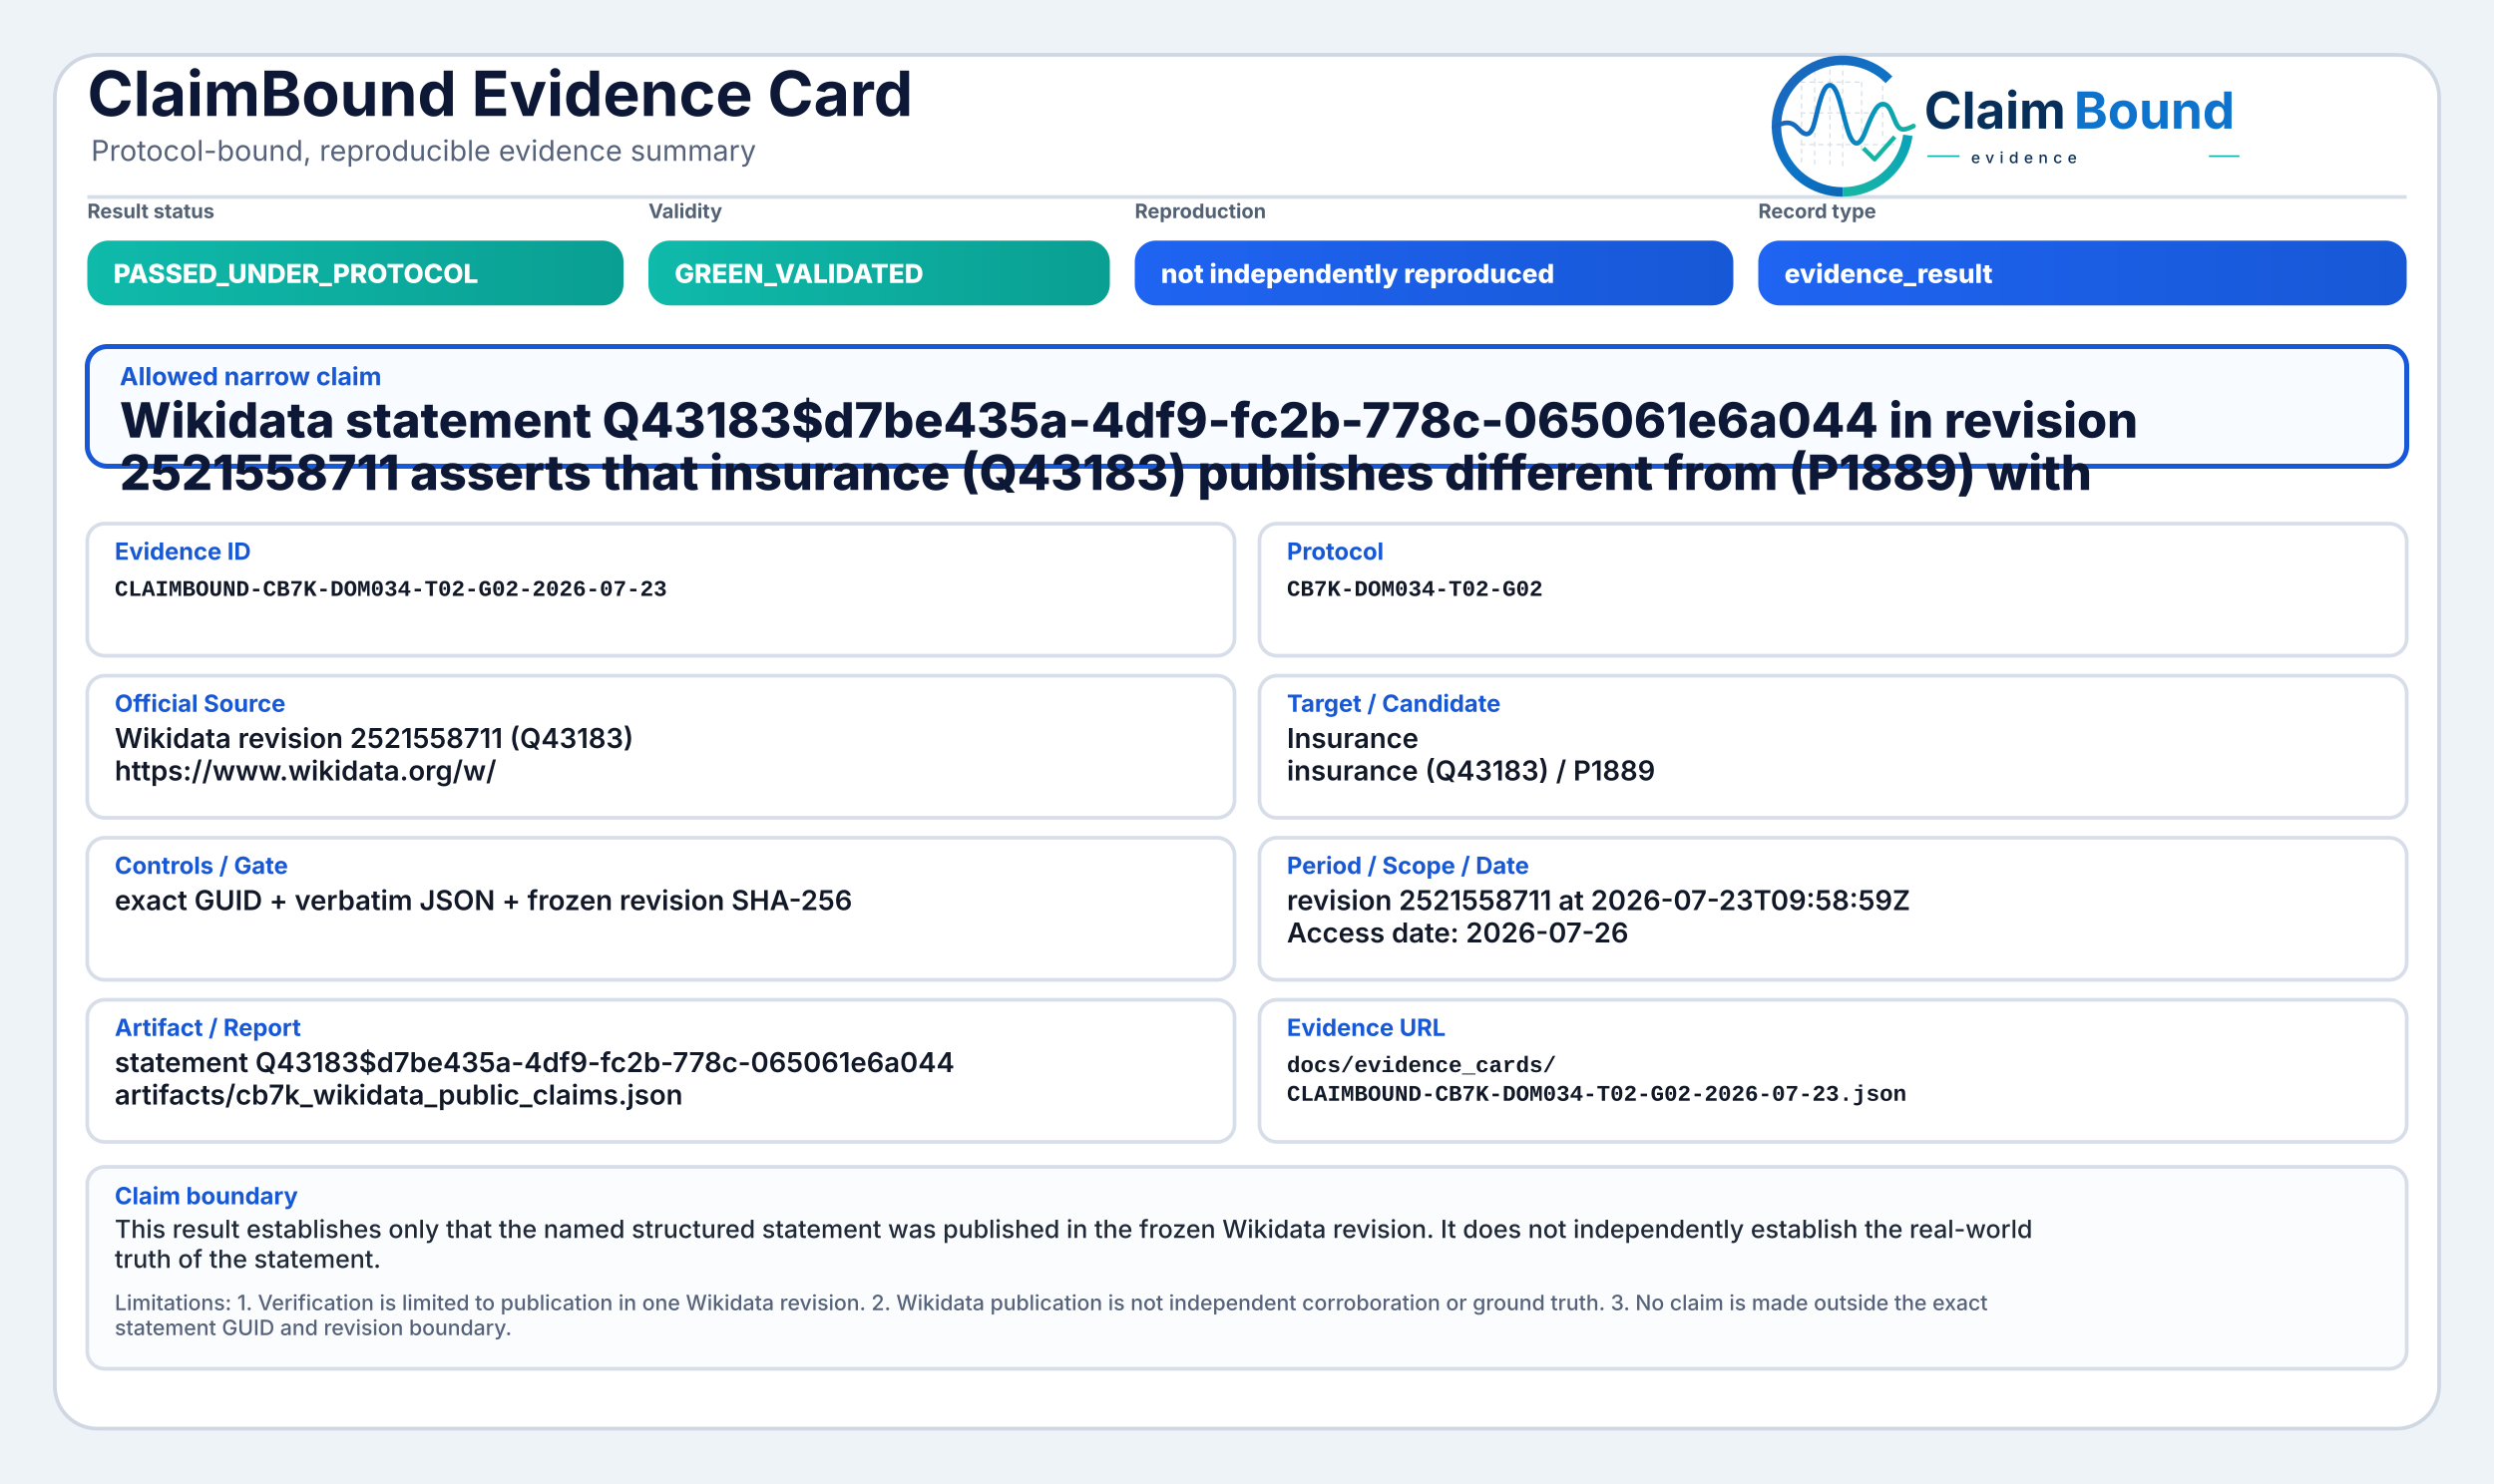
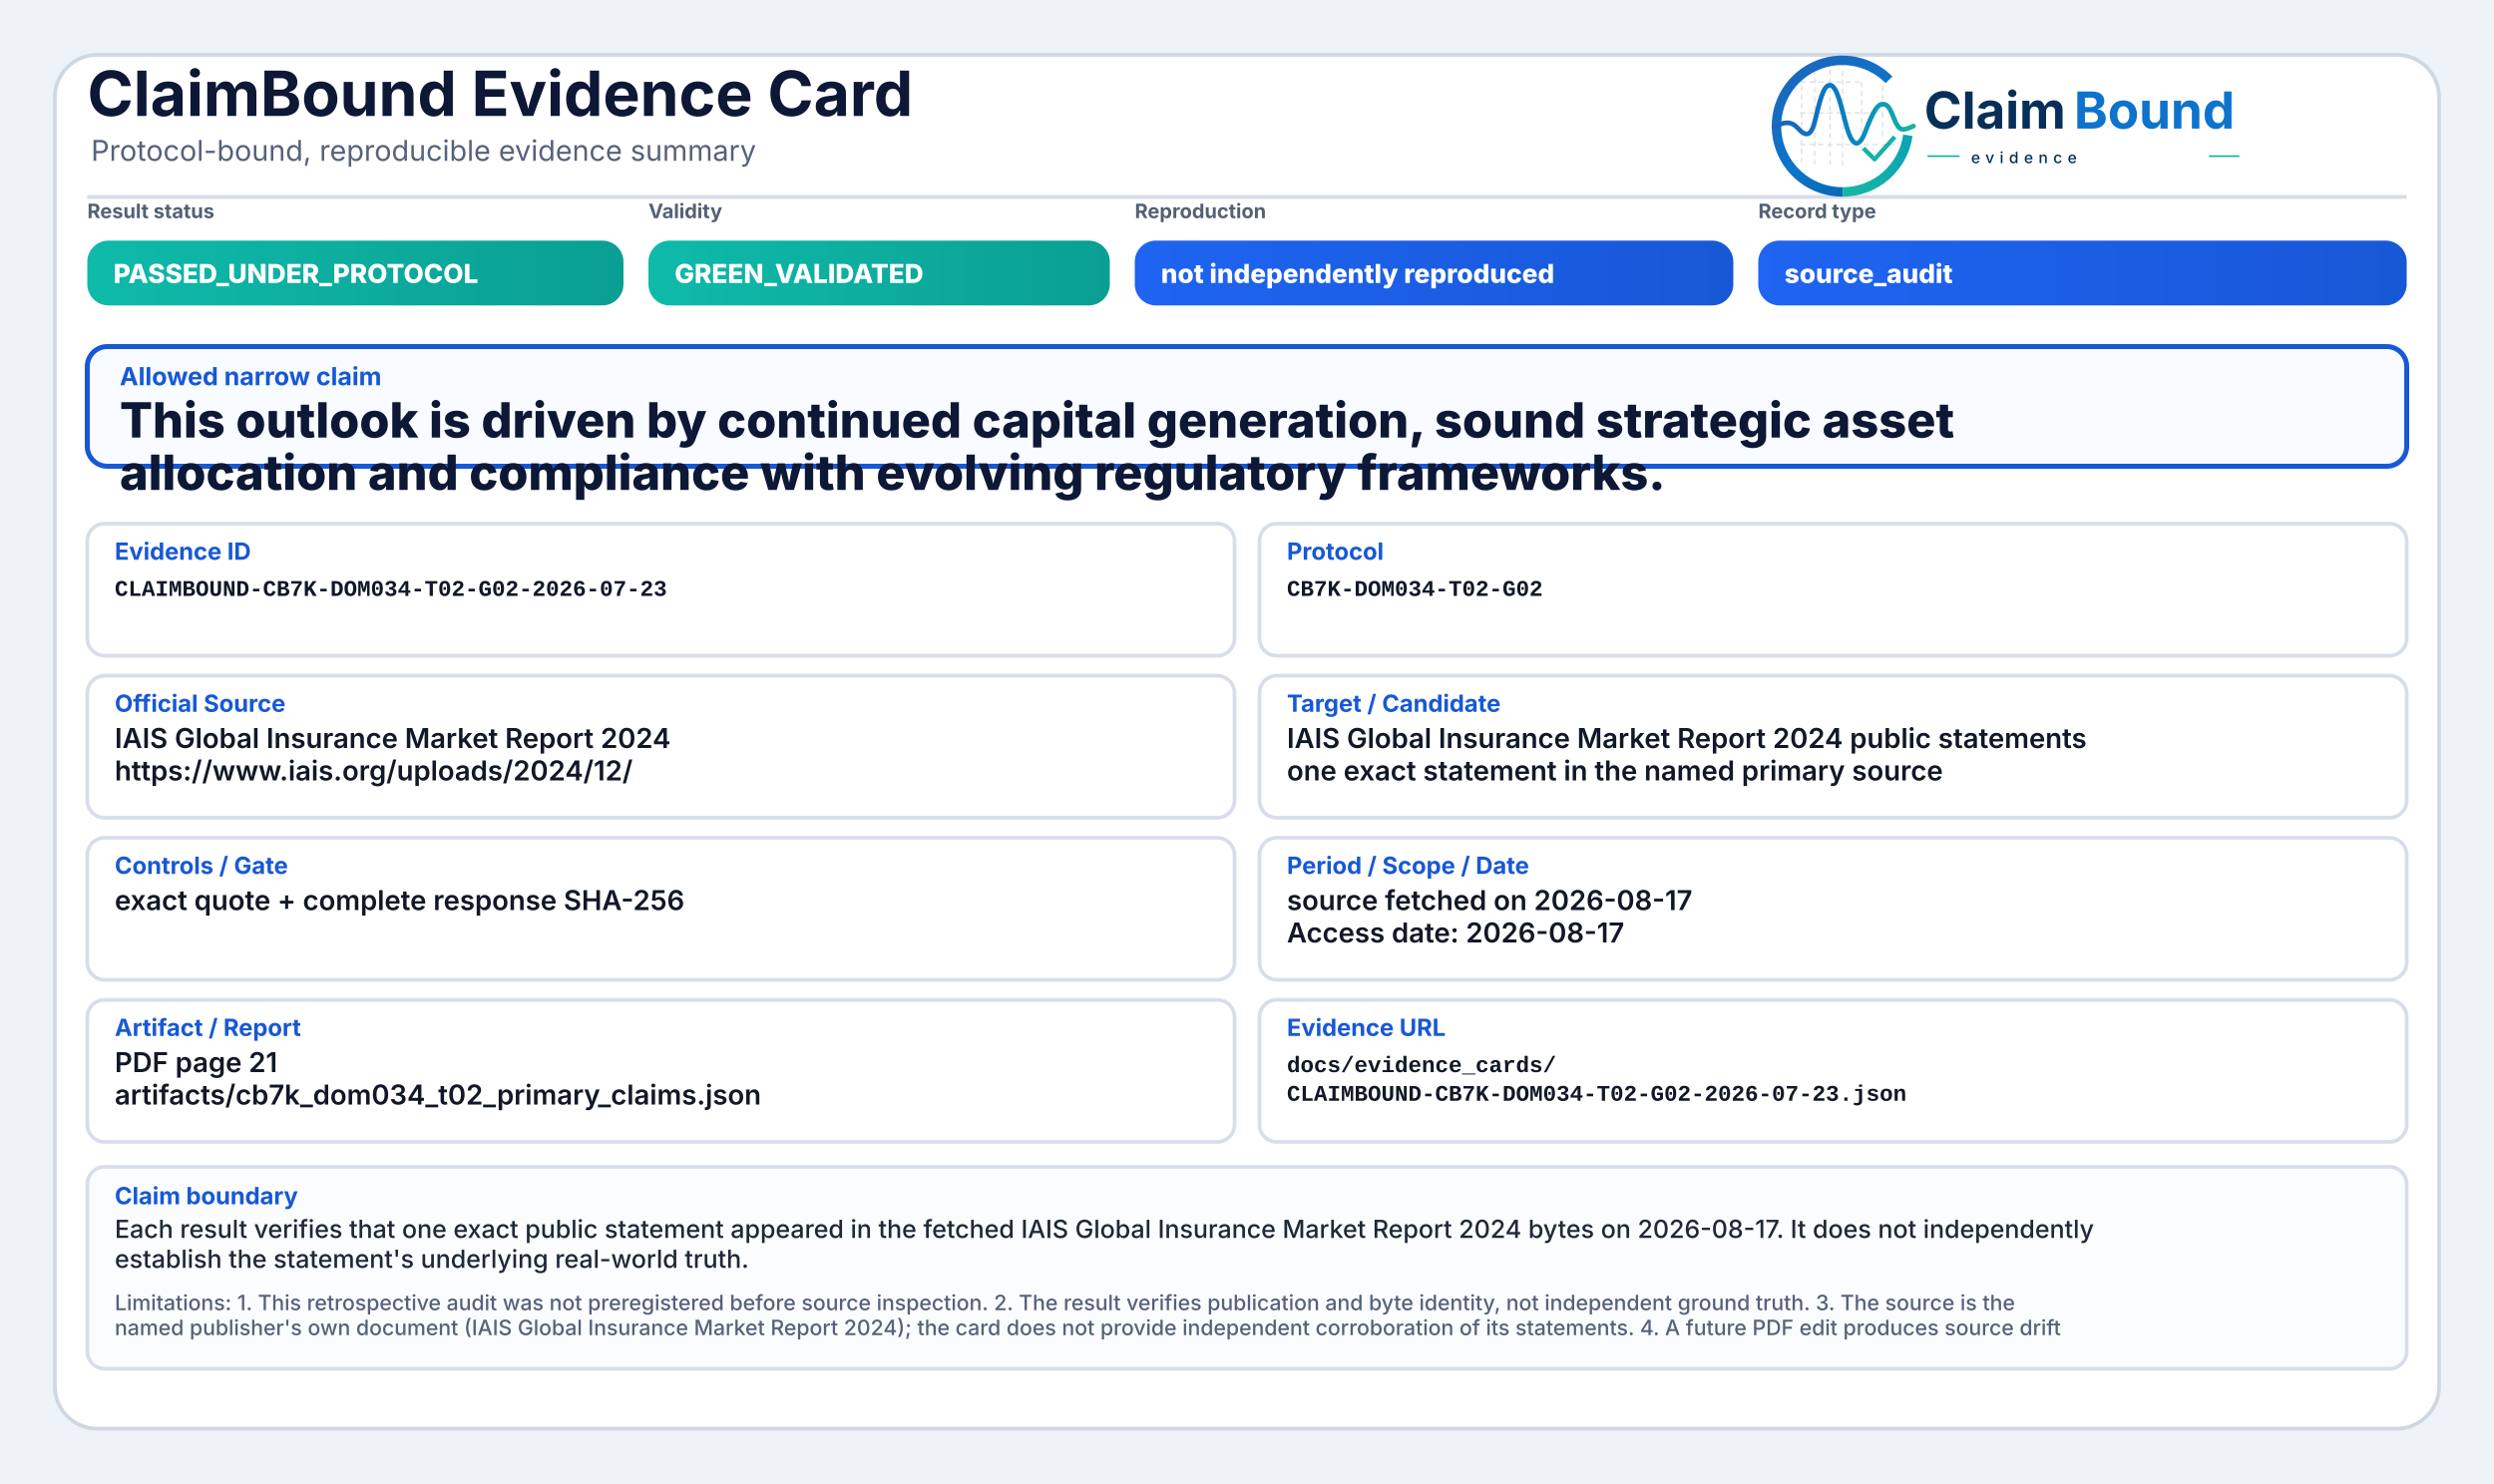
<svg xmlns="http://www.w3.org/2000/svg" width="2000" height="1190" viewBox="0 0 2000 1190" role="img" aria-label="ClaimBound Evidence Card">
  <defs>
    <linearGradient id="greenGrad" x1="0" y1="0" x2="1" y2="0">
      <stop offset="0%" stop-color="#0fbaaa" />
      <stop offset="100%" stop-color="#0a9f93" />
    </linearGradient>
    <linearGradient id="yellowGrad" x1="0" y1="0" x2="1" y2="0">
      <stop offset="0%" stop-color="#fbbf24" />
      <stop offset="100%" stop-color="#d97706" />
    </linearGradient>
    <linearGradient id="amberGrad" x1="0" y1="0" x2="1" y2="0">
      <stop offset="0%" stop-color="#f97316" />
      <stop offset="100%" stop-color="#c2410c" />
    </linearGradient>
    <linearGradient id="redGrad" x1="0" y1="0" x2="1" y2="0">
      <stop offset="0%" stop-color="#ef4444" />
      <stop offset="100%" stop-color="#b91c1c" />
    </linearGradient>
    <linearGradient id="grayGrad" x1="0" y1="0" x2="1" y2="0">
      <stop offset="0%" stop-color="#64748b" />
      <stop offset="100%" stop-color="#475569" />
    </linearGradient>
    <linearGradient id="blueGrad" x1="0" y1="0" x2="1" y2="0">
      <stop offset="0%" stop-color="#1f64f2" />
      <stop offset="100%" stop-color="#1758d6" />
    </linearGradient>
    <linearGradient id="logoRingBlue" x1="73" y1="453" x2="348" y2="793" gradientUnits="userSpaceOnUse">
      <stop offset="0" stop-color="#1E64BA" />
      <stop offset="0.55" stop-color="#0C75C8" />
      <stop offset="1" stop-color="#0A5FAB" />
    </linearGradient>
    <linearGradient id="logoRingTeal" x1="221" y1="792" x2="403" y2="594" gradientUnits="userSpaceOnUse">
      <stop offset="0" stop-color="#18B7A3" />
      <stop offset="1" stop-color="#089EBC" />
    </linearGradient>
    <linearGradient id="logoSignalGradient" x1="61" y1="628" x2="404" y2="628" gradientUnits="userSpaceOnUse">
      <stop offset="0" stop-color="#1E64BA" />
      <stop offset="0.43" stop-color="#0877C4" />
      <stop offset="0.72" stop-color="#0A97BB" />
      <stop offset="1" stop-color="#14B69E" />
    </linearGradient>
  </defs>
  <rect x="0" y="0" width="2000" height="1190" fill="#eef3f8" />
  <rect x="44" y="44" width="1912" height="1102" rx="34" fill="#ffffff" stroke="#cfd7e3" stroke-width="3" />
  <path d="M70 158 H1930" stroke="#d7dde7" stroke-width="3" />
  <text x="70" y="93" font-family="Inter, Segoe UI, Arial, sans-serif" font-size="50" font-weight="750" fill="#0d1736">ClaimBound Evidence Card</text>
  <text x="73" y="129" font-family="Inter, Segoe UI, Arial, sans-serif" font-size="23" font-weight="400" fill="#55627a">Protocol-bound, reproducible evidence summary</text>
  <g aria-label="ClaimBound evidence logo" transform="translate(1415,52) scale(0.33) translate(-40,-478)">
    <g stroke-linecap="butt" stroke-linejoin="round">
      <g stroke="#CBD3DC" stroke-width="3.2" stroke-linecap="round" stroke-dasharray="10 12" opacity="0.72">
        <path d="M130 507V714" />
        <path d="M162 490V719" />
        <path d="M199 491V719" />
        <path d="M230 471V726" />
        <path d="M276 521V690" />
        <path d="M327 508V650" />
        <path d="M128 520H277" />
        <path d="M128 595H327" />
        <path d="M128 672H355" />
      </g>
      <path d="M342.6 514.3A160 160 0 1 0 230 787" fill="none" stroke="url(#logoRingBlue)" stroke-width="23" />
      <path d="M230 787A160 160 0 0 0 388.4 649.3" fill="none" stroke="url(#logoRingTeal)" stroke-width="23" />
      <path d="M63 629.5C87 616.4 104.3 613.6 121.2 632.2C140.7 653.8 153.4 651.6 162.1 616.2C173.8 568.5 182.5 527.5 198.9 527.5C217.5 527.5 228.4 590.6 240.3 630.8C253.4 675.4 268.6 682.8 284.6 641.5C303.5 592.9 315.2 567.6 333.7 574.7C352.6 582 355.7 635.1 376.6 634.9C386.2 634.8 394 630.4 402 626.8" fill="none" stroke="url(#logoSignalGradient)" stroke-width="11.5" stroke-linecap="round" />
      <path d="M284 684.5L307.5 707.7L353 657" fill="none" stroke="#12B4A4" stroke-width="10.5" stroke-linecap="square" />
    </g>
    <text x="428" y="633" font-family="Inter, Segoe UI, Arial, sans-serif" font-size="124" font-weight="750" fill="#082F59" text-rendering="geometricPrecision">Claim</text>
    <text x="792" y="633" font-family="Inter, Segoe UI, Arial, sans-serif" font-size="124" font-weight="750" fill="#0E73CC" text-rendering="geometricPrecision">Bound</text>
    <line x1="436" y1="700" x2="514" y2="700" stroke="#11AFA9" stroke-width="4" />
    <text x="542" y="717" font-family="Inter, Segoe UI, Arial, sans-serif" font-size="38" font-weight="500" letter-spacing="13" fill="#082F59">evidence</text>
    <line x1="1120" y1="700" x2="1194" y2="700" stroke="#11AFA9" stroke-width="4" />
  </g>
  <text x="70" y="175" font-family="Inter, Segoe UI, Arial, sans-serif" font-size="16" font-weight="650" fill="#536174">Result status</text>
  <rect x="70" y="193" width="430" height="52" rx="17" fill="url(#greenGrad)" />
  <text x="91" y="227" font-family="Inter, Segoe UI, Arial, sans-serif" font-size="21" font-weight="800" fill="#ffffff">PASSED_UNDER_PROTOCOL</text>
  <text x="520" y="175" font-family="Inter, Segoe UI, Arial, sans-serif" font-size="16" font-weight="650" fill="#536174">Validity</text>
  <rect x="520" y="193" width="370" height="52" rx="17" fill="url(#greenGrad)" />
  <text x="541" y="227" font-family="Inter, Segoe UI, Arial, sans-serif" font-size="21" font-weight="800" fill="#ffffff">GREEN_VALIDATED</text>
  <text x="910" y="175" font-family="Inter, Segoe UI, Arial, sans-serif" font-size="16" font-weight="650" fill="#536174">Reproduction</text>
  <rect x="910" y="193" width="480" height="52" rx="17" fill="url(#blueGrad)" />
  <text x="931" y="227" font-family="Inter, Segoe UI, Arial, sans-serif" font-size="21" font-weight="800" fill="#ffffff">not independently reproduced</text>
  <text x="1410" y="175" font-family="Inter, Segoe UI, Arial, sans-serif" font-size="16" font-weight="650" fill="#536174">Record type</text>
  <rect x="1410" y="193" width="520" height="52" rx="17" fill="url(#blueGrad)" />
-   <text x="1431" y="227" font-family="Inter, Segoe UI, Arial, sans-serif" font-size="21" font-weight="800" fill="#ffffff">evidence_result</text>
+   <text x="1431" y="227" font-family="Inter, Segoe UI, Arial, sans-serif" font-size="21" font-weight="800" fill="#ffffff">source_audit</text>
  <rect x="70" y="278" width="1860" height="96" rx="16" fill="#f8fbff" stroke="#1758d6" stroke-width="4" />
  <text x="96" y="309" font-family="Inter, Segoe UI, Arial, sans-serif" font-size="20" font-weight="750" fill="#1758d6">Allowed narrow claim</text>
-   <text x="96" y="351" font-family="Inter, Segoe UI, Arial, sans-serif" font-size="39" font-weight="800" fill="#0d1736">Wikidata statement Q43183$d7be435a-4df9-fc2b-778c-065061e6a044 in revision</text>
-   <text x="96" y="393" font-family="Inter, Segoe UI, Arial, sans-serif" font-size="39" font-weight="800" fill="#0d1736">2521558711 asserts that insurance (Q43183) publishes different from (P1889) with</text>
+   <text x="96" y="351" font-family="Inter, Segoe UI, Arial, sans-serif" font-size="39" font-weight="800" fill="#0d1736">This outlook is driven by continued capital generation, sound strategic asset</text>
+   <text x="96" y="393" font-family="Inter, Segoe UI, Arial, sans-serif" font-size="39" font-weight="800" fill="#0d1736">allocation and compliance with evolving regulatory frameworks.</text>
  <rect x="70" y="420" width="920" height="106" rx="14" fill="#ffffff" stroke="#d8dee9" stroke-width="3" />
  <text x="92" y="449" font-family="Inter, Segoe UI, Arial, sans-serif" font-size="19" font-weight="750" fill="#1758d6">Evidence ID</text>
  <text x="92" y="478" font-family="SFMono-Regular, Consolas, Liberation Mono, monospace" font-size="18" font-weight="600" fill="#111827">CLAIMBOUND-CB7K-DOM034-T02-G02-2026-07-23</text>
  <rect x="1010" y="420" width="920" height="106" rx="14" fill="#ffffff" stroke="#d8dee9" stroke-width="3" />
  <text x="1032" y="449" font-family="Inter, Segoe UI, Arial, sans-serif" font-size="19" font-weight="750" fill="#1758d6">Protocol</text>
  <text x="1032" y="478" font-family="SFMono-Regular, Consolas, Liberation Mono, monospace" font-size="18" font-weight="600" fill="#111827">CB7K-DOM034-T02-G02</text>
  <rect x="70" y="542" width="920" height="114" rx="14" fill="#ffffff" stroke="#d8dee9" stroke-width="3" />
  <text x="92" y="571" font-family="Inter, Segoe UI, Arial, sans-serif" font-size="19" font-weight="750" fill="#1758d6">Official Source</text>
-   <text x="92" y="600" font-family="Inter, Segoe UI, Arial, sans-serif" font-size="22" font-weight="600" fill="#111827">Wikidata revision 2521558711 (Q43183)</text>
-   <text x="92" y="626" font-family="Inter, Segoe UI, Arial, sans-serif" font-size="22" font-weight="600" fill="#111827">https://www.wikidata.org/w/</text>
+   <text x="92" y="600" font-family="Inter, Segoe UI, Arial, sans-serif" font-size="22" font-weight="600" fill="#111827">IAIS Global Insurance Market Report 2024</text>
+   <text x="92" y="626" font-family="Inter, Segoe UI, Arial, sans-serif" font-size="22" font-weight="600" fill="#111827">https://www.iais.org/uploads/2024/12/</text>
  <rect x="1010" y="542" width="920" height="114" rx="14" fill="#ffffff" stroke="#d8dee9" stroke-width="3" />
  <text x="1032" y="571" font-family="Inter, Segoe UI, Arial, sans-serif" font-size="19" font-weight="750" fill="#1758d6">Target / Candidate</text>
-   <text x="1032" y="600" font-family="Inter, Segoe UI, Arial, sans-serif" font-size="22" font-weight="600" fill="#111827">Insurance</text>
-   <text x="1032" y="626" font-family="Inter, Segoe UI, Arial, sans-serif" font-size="22" font-weight="600" fill="#111827">insurance (Q43183) / P1889</text>
+   <text x="1032" y="600" font-family="Inter, Segoe UI, Arial, sans-serif" font-size="22" font-weight="600" fill="#111827">IAIS Global Insurance Market Report 2024 public statements</text>
+   <text x="1032" y="626" font-family="Inter, Segoe UI, Arial, sans-serif" font-size="22" font-weight="600" fill="#111827">one exact statement in the named primary source</text>
  <rect x="70" y="672" width="920" height="114" rx="14" fill="#ffffff" stroke="#d8dee9" stroke-width="3" />
  <text x="92" y="701" font-family="Inter, Segoe UI, Arial, sans-serif" font-size="19" font-weight="750" fill="#1758d6">Controls / Gate</text>
-   <text x="92" y="730" font-family="Inter, Segoe UI, Arial, sans-serif" font-size="22" font-weight="600" fill="#111827">exact GUID + verbatim JSON + frozen revision SHA-256</text>
+   <text x="92" y="730" font-family="Inter, Segoe UI, Arial, sans-serif" font-size="22" font-weight="600" fill="#111827">exact quote + complete response SHA-256</text>
  <rect x="1010" y="672" width="920" height="114" rx="14" fill="#ffffff" stroke="#d8dee9" stroke-width="3" />
  <text x="1032" y="701" font-family="Inter, Segoe UI, Arial, sans-serif" font-size="19" font-weight="750" fill="#1758d6">Period / Scope / Date</text>
-   <text x="1032" y="730" font-family="Inter, Segoe UI, Arial, sans-serif" font-size="22" font-weight="600" fill="#111827">revision 2521558711 at 2026-07-23T09:58:59Z</text>
-   <text x="1032" y="756" font-family="Inter, Segoe UI, Arial, sans-serif" font-size="22" font-weight="600" fill="#111827">Access date: 2026-07-26</text>
+   <text x="1032" y="730" font-family="Inter, Segoe UI, Arial, sans-serif" font-size="22" font-weight="600" fill="#111827">source fetched on 2026-08-17</text>
+   <text x="1032" y="756" font-family="Inter, Segoe UI, Arial, sans-serif" font-size="22" font-weight="600" fill="#111827">Access date: 2026-08-17</text>
  <rect x="70" y="802" width="920" height="114" rx="14" fill="#ffffff" stroke="#d8dee9" stroke-width="3" />
  <text x="92" y="831" font-family="Inter, Segoe UI, Arial, sans-serif" font-size="19" font-weight="750" fill="#1758d6">Artifact / Report</text>
-   <text x="92" y="860" font-family="Inter, Segoe UI, Arial, sans-serif" font-size="22" font-weight="600" fill="#111827">statement Q43183$d7be435a-4df9-fc2b-778c-065061e6a044</text>
-   <text x="92" y="886" font-family="Inter, Segoe UI, Arial, sans-serif" font-size="22" font-weight="600" fill="#111827">artifacts/cb7k_wikidata_public_claims.json</text>
+   <text x="92" y="860" font-family="Inter, Segoe UI, Arial, sans-serif" font-size="22" font-weight="600" fill="#111827">PDF page 21</text>
+   <text x="92" y="886" font-family="Inter, Segoe UI, Arial, sans-serif" font-size="22" font-weight="600" fill="#111827">artifacts/cb7k_dom034_t02_primary_claims.json</text>
  <rect x="1010" y="802" width="920" height="114" rx="14" fill="#ffffff" stroke="#d8dee9" stroke-width="3" />
  <text x="1032" y="831" font-family="Inter, Segoe UI, Arial, sans-serif" font-size="19" font-weight="750" fill="#1758d6">Evidence URL</text>
  <text x="1032" y="860" font-family="SFMono-Regular, Consolas, Liberation Mono, monospace" font-size="18" font-weight="600" fill="#111827">docs/evidence_cards/</text>
  <text x="1032" y="883" font-family="SFMono-Regular, Consolas, Liberation Mono, monospace" font-size="18" font-weight="600" fill="#111827">CLAIMBOUND-CB7K-DOM034-T02-G02-2026-07-23.json</text>
  <rect x="70" y="936" width="1860" height="162" rx="14" fill="#fbfcfe" stroke="#d8dee9" stroke-width="3" />
  <text x="92" y="966" font-family="Inter, Segoe UI, Arial, sans-serif" font-size="19" font-weight="750" fill="#1758d6">Claim boundary</text>
-   <text x="92" y="993" font-family="Inter, Segoe UI, Arial, sans-serif" font-size="20" font-weight="500" fill="#1f2937">This result establishes only that the named structured statement was published in the frozen Wikidata revision. It does not independently establish the real-world</text>
-   <text x="92" y="1017" font-family="Inter, Segoe UI, Arial, sans-serif" font-size="20" font-weight="500" fill="#1f2937">truth of the statement.</text>
-   <text x="92" y="1051" font-family="Inter, Segoe UI, Arial, sans-serif" font-size="17" font-weight="500" fill="#55627a">Limitations: 1. Verification is limited to publication in one Wikidata revision. 2. Wikidata publication is not independent corroboration or ground truth. 3. No claim is made outside the exact</text>
-   <text x="92" y="1071" font-family="Inter, Segoe UI, Arial, sans-serif" font-size="17" font-weight="500" fill="#55627a">statement GUID and revision boundary.</text>
+   <text x="92" y="993" font-family="Inter, Segoe UI, Arial, sans-serif" font-size="20" font-weight="500" fill="#1f2937">Each result verifies that one exact public statement appeared in the fetched IAIS Global Insurance Market Report 2024 bytes on 2026-08-17. It does not independently</text>
+   <text x="92" y="1017" font-family="Inter, Segoe UI, Arial, sans-serif" font-size="20" font-weight="500" fill="#1f2937">establish the statement's underlying real-world truth.</text>
+   <text x="92" y="1051" font-family="Inter, Segoe UI, Arial, sans-serif" font-size="17" font-weight="500" fill="#55627a">Limitations: 1. This retrospective audit was not preregistered before source inspection. 2. The result verifies publication and byte identity, not independent ground truth. 3. The source is the</text>
+   <text x="92" y="1071" font-family="Inter, Segoe UI, Arial, sans-serif" font-size="17" font-weight="500" fill="#55627a">named publisher's own document (IAIS Global Insurance Market Report 2024); the card does not provide independent corroboration of its statements. 4. A future PDF edit produces source drift</text>
</svg>
